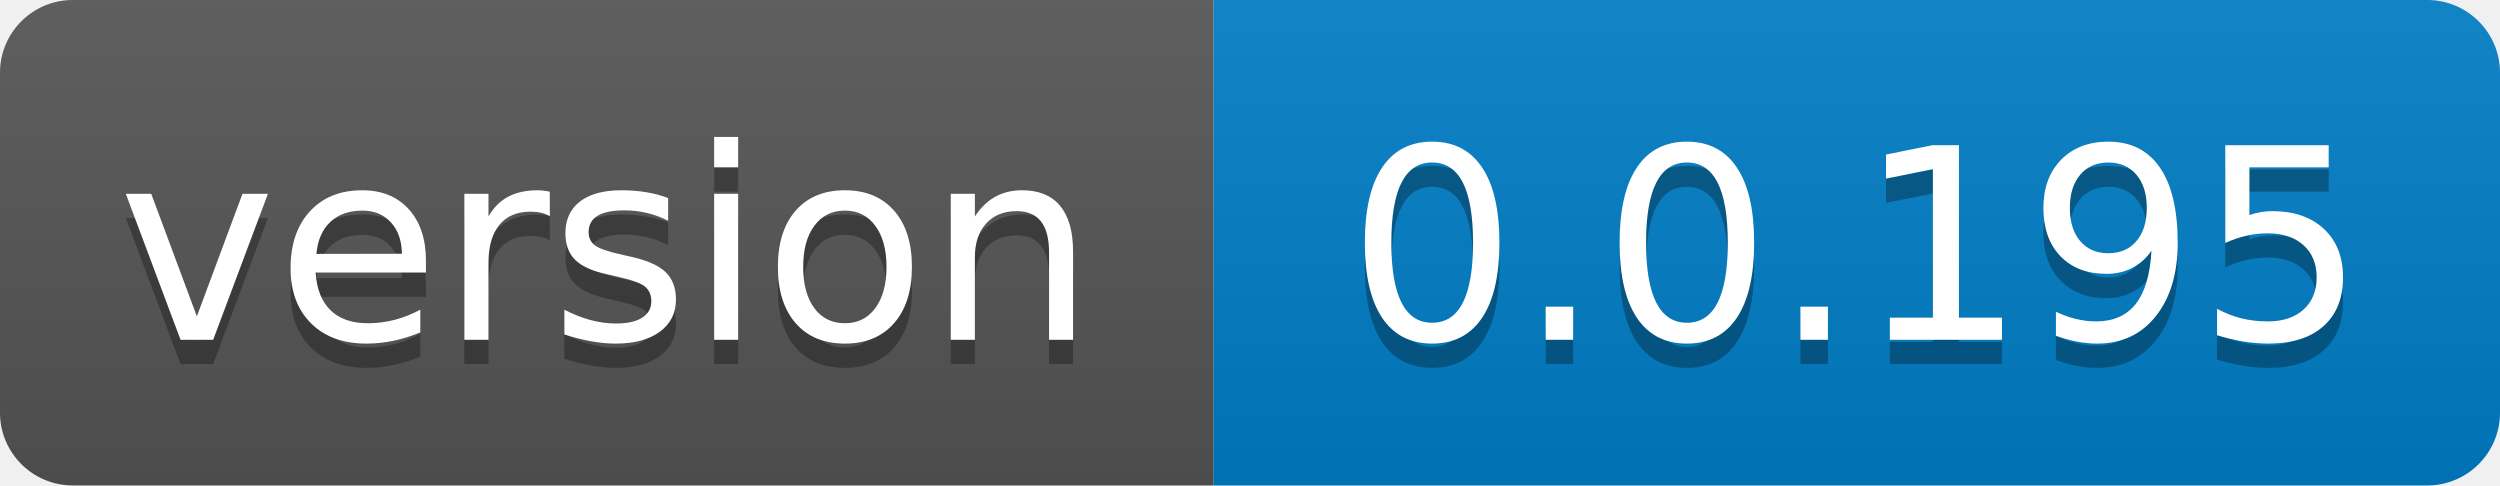
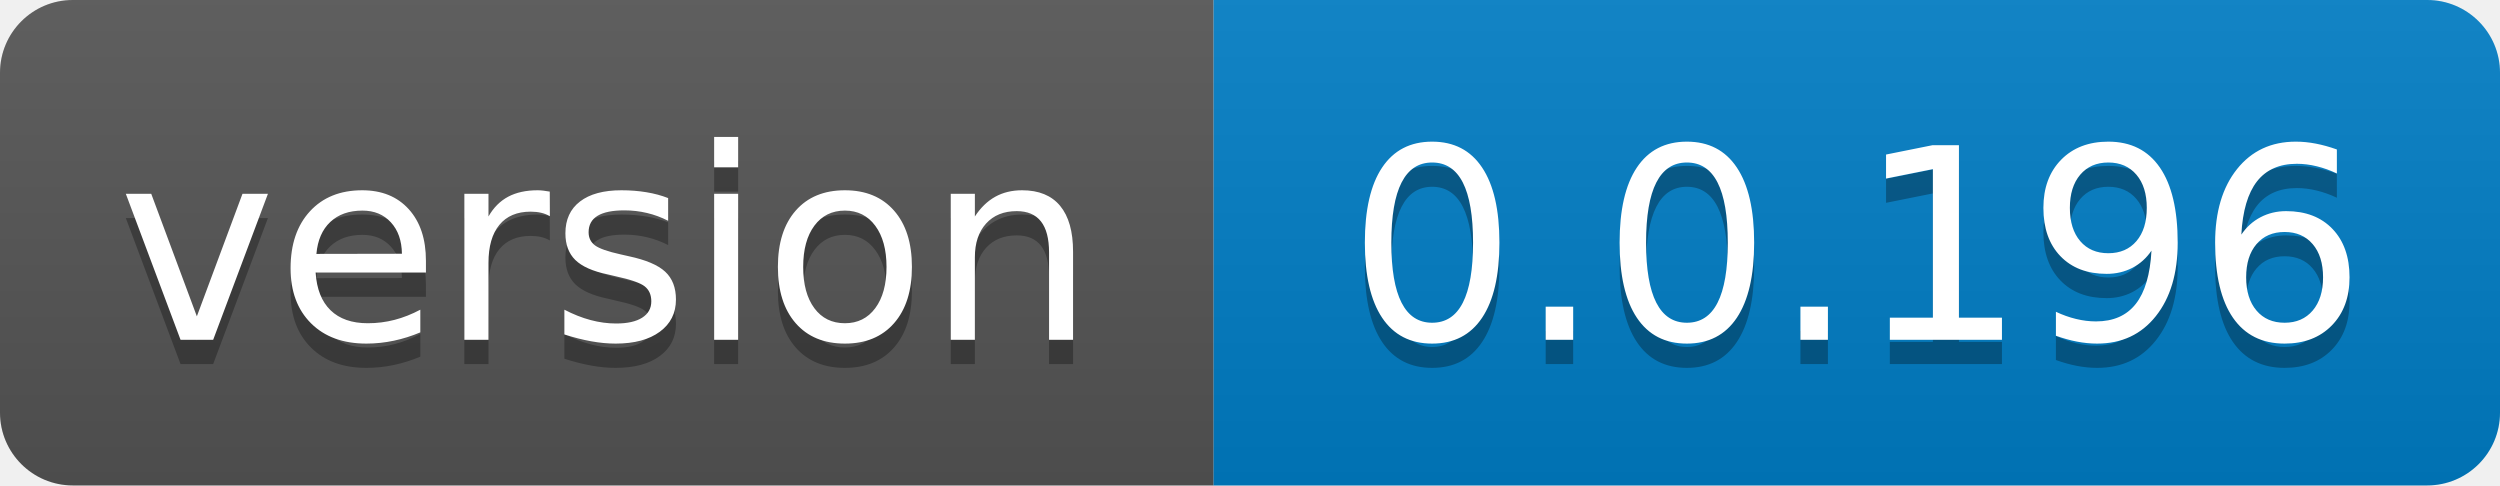
- <svg xmlns="http://www.w3.org/2000/svg" width="103" height="20" role="img" aria-label="version: 0.0.195">
+ <svg xmlns="http://www.w3.org/2000/svg" width="103" height="20" role="img" aria-label="version: 0.0.196">
  <linearGradient id="s" x2="0" y2="100%">
    <stop offset="0" stop-color="#bbb" stop-opacity=".1" />
    <stop offset="1" stop-opacity=".1" />
  </linearGradient>
  <clipPath id="r">
    <rect width="103" height="20" rx="3" fill="#fff" />
  </clipPath>
  <g clip-path="url(#r)">
    <rect width="50" height="20" fill="#555" />
    <rect x="50" width="53" height="20" fill="#007ec6" />
    <rect width="103" height="20" fill="url(#s)" />
  </g>
  <g fill="#fff" text-anchor="middle" font-family="Verdana,Geneva,DejaVu Sans,sans-serif" text-rendering="geometricPrecision" font-size="110">
    <text aria-hidden="true" x="250.0" transform="scale(.1)" textLength="400" y="150" fill="#010101" fill-opacity=".3">version</text>
    <text x="250.0" transform="scale(.1)" textLength="400" y="140" fill="#fff">version</text>
-     <text aria-hidden="true" x="765.0" transform="scale(.1)" textLength="430" y="150" fill="#010101" fill-opacity=".3">0.0.195</text>
-     <text x="765.0" transform="scale(.1)" textLength="430" y="140" fill="#fff">0.0.195</text>
+     <text aria-hidden="true" x="765.0" transform="scale(.1)" textLength="430" y="150" fill="#010101" fill-opacity=".3">0.0.196</text>
+     <text x="765.0" transform="scale(.1)" textLength="430" y="140" fill="#fff">0.0.196</text>
  </g>
</svg>
